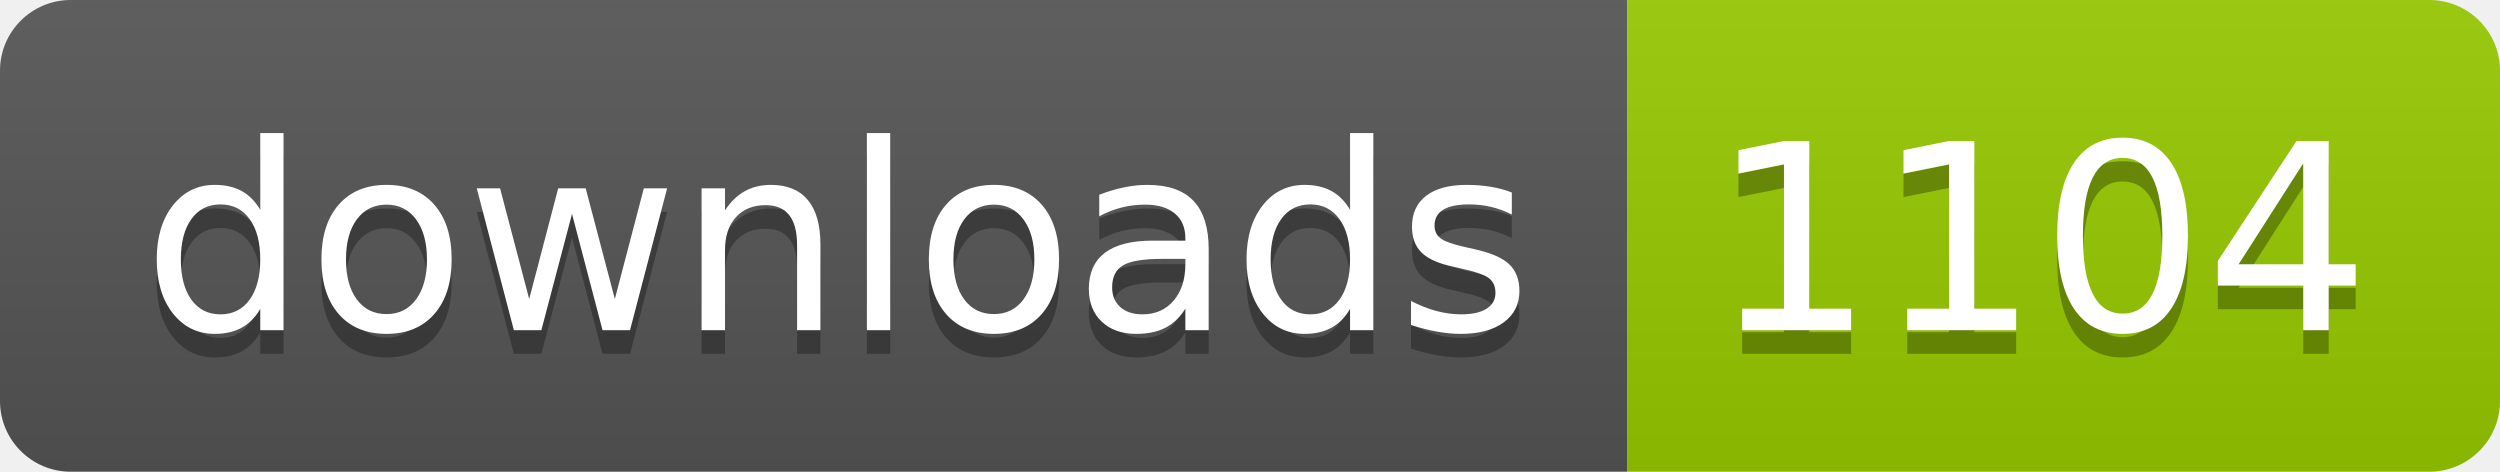
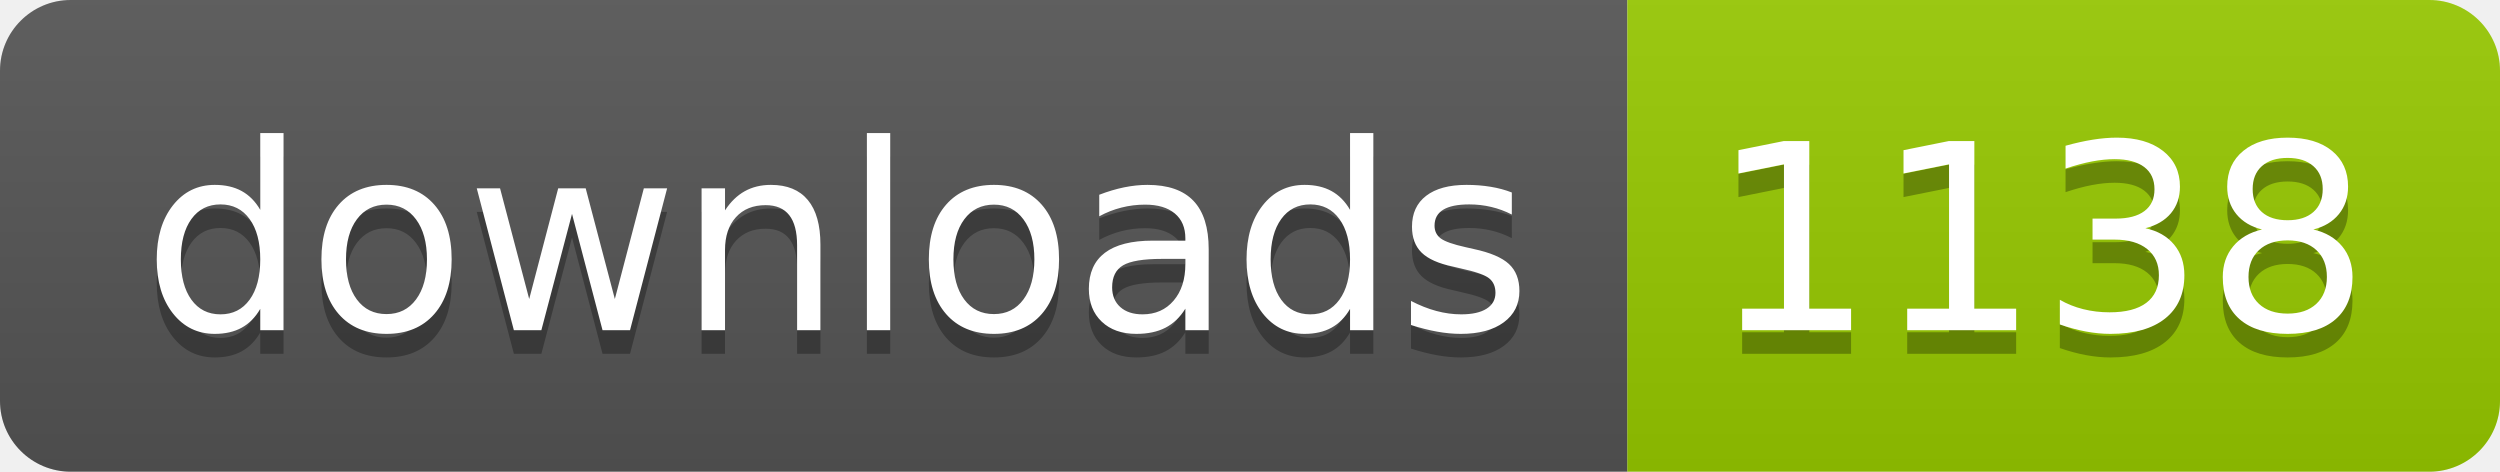
- <svg xmlns="http://www.w3.org/2000/svg" width="106" height="20" role="img" aria-label="downloads: 1104">
+ <svg xmlns="http://www.w3.org/2000/svg" width="106" height="20" role="img" aria-label="downloads: 1138">
  <linearGradient id="s" x2="0" y2="100%">
    <stop offset="0" stop-color="#bbb" stop-opacity=".1" />
    <stop offset="1" stop-opacity=".1" />
  </linearGradient>
  <clipPath id="r">
    <rect width="106" height="20" rx="3" fill="#fff" />
  </clipPath>
  <g clip-path="url(#r)">
    <rect width="69" height="20" fill="#555" />
    <rect x="69" width="37" height="20" fill="#97ca00" />
    <rect width="106" height="20" fill="url(#s)" />
  </g>
  <g fill="#fff" text-anchor="middle" font-family="Verdana,Geneva,DejaVu Sans,sans-serif" text-rendering="geometricPrecision" font-size="110">
    <text aria-hidden="true" x="355" y="150" fill="#010101" fill-opacity=".3" transform="scale(.1)" textLength="590">downloads</text>
    <text x="355" y="140" transform="scale(.1)" fill="#fff" textLength="590">downloads</text>
-     <text aria-hidden="true" x="865" y="150" fill="#010101" fill-opacity=".3" transform="scale(.1)" textLength="270">1104</text>
-     <text x="865" y="140" transform="scale(.1)" fill="#fff" textLength="270">1104</text>
+     <text aria-hidden="true" x="865" y="150" fill="#010101" fill-opacity=".3" transform="scale(.1)" textLength="270">1138</text>
+     <text x="865" y="140" transform="scale(.1)" fill="#fff" textLength="270">1138</text>
  </g>
</svg>
